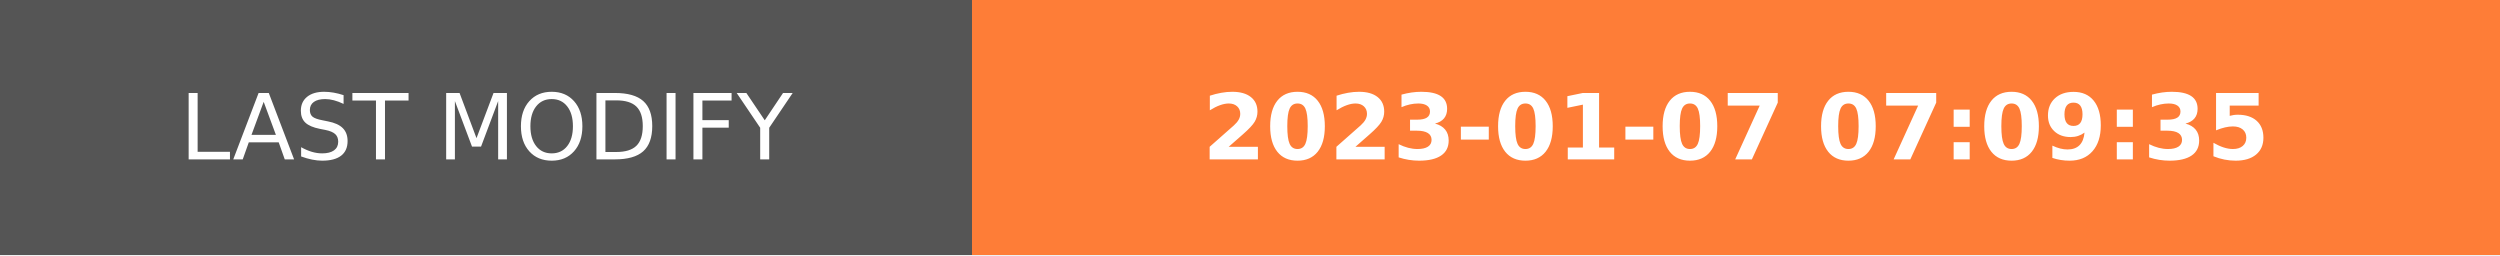
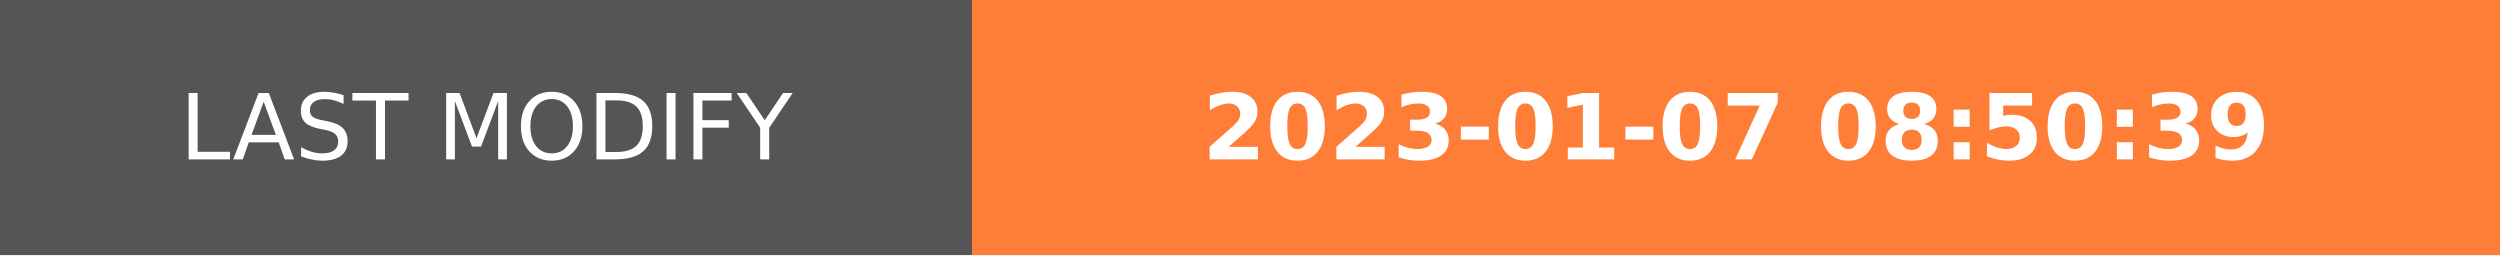
- <svg xmlns="http://www.w3.org/2000/svg" width="274.5" height="28" role="img" aria-label="LAST MODIFY: 2023-01-07 07:09:35">
+ <svg xmlns="http://www.w3.org/2000/svg" width="274.5" height="28" role="img" aria-label="LAST MODIFY: 2023-01-07 08:50:39">
  <g shape-rendering="crispEdges">
    <rect width="106.75" height="28" fill="#555" />
    <rect x="106.75" width="167.75" height="28" fill="#fe7d37" />
  </g>
  <g fill="#fff" text-anchor="middle" font-family="Verdana,Geneva,DejaVu Sans,sans-serif" text-rendering="geometricPrecision" font-size="100">
    <text transform="scale(.1)" x="533.75" y="175" textLength="827.5" fill="#fff">LAST MODIFY</text>
-     <text transform="scale(.1)" x="1906.25" y="175" textLength="1437.5" fill="#fff" font-weight="bold">2023-01-07 07:09:35</text>
+     <text transform="scale(.1)" x="1906.25" y="175" textLength="1437.5" fill="#fff" font-weight="bold">2023-01-07 08:50:39</text>
  </g>
</svg>
